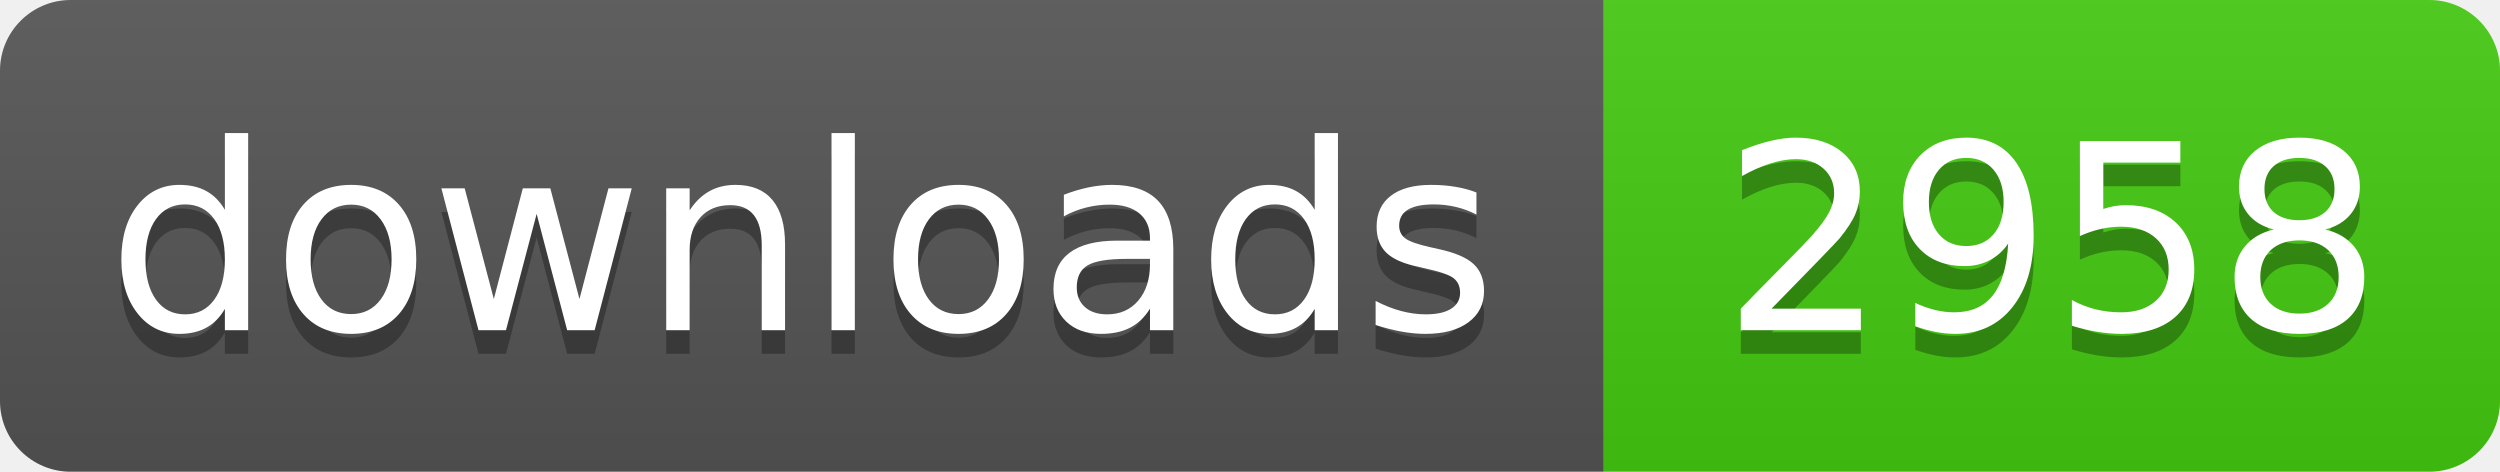
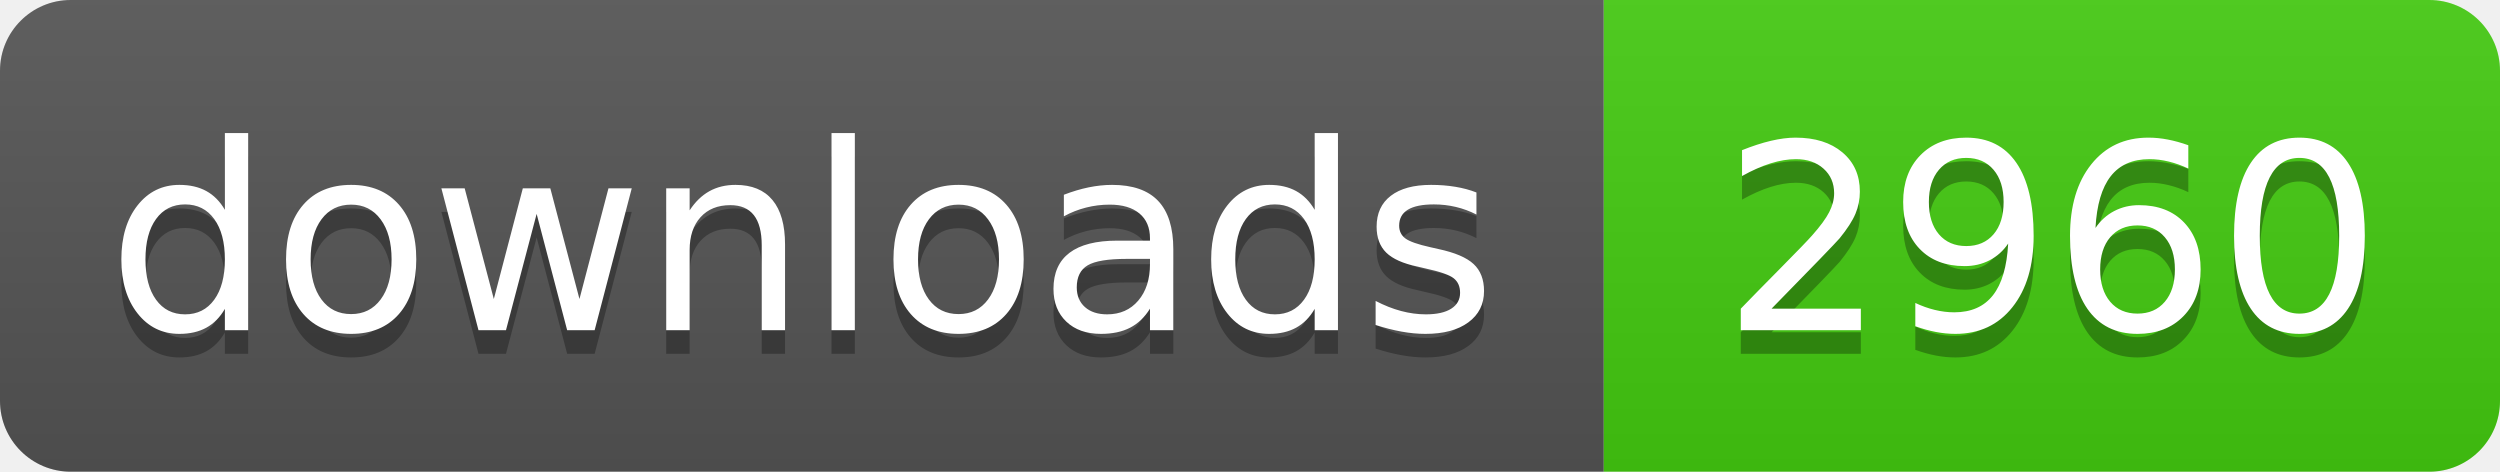
- <svg xmlns="http://www.w3.org/2000/svg" width="106" height="20" role="img" aria-label="downloads: 2958">
+ <svg xmlns="http://www.w3.org/2000/svg" width="106" height="20" role="img" aria-label="downloads: 2960">
  <linearGradient id="s" x2="0" y2="100%">
    <stop offset="0" stop-color="#bbb" stop-opacity=".1" />
    <stop offset="1" stop-opacity=".1" />
  </linearGradient>
  <clipPath id="r">
    <rect width="106" height="20" rx="3" fill="#fff" />
  </clipPath>
  <g clip-path="url(#r)">
    <rect width="68" height="20" fill="#555" />
    <rect x="68" width="38" height="20" fill="#4c1" />
    <rect width="106" height="20" fill="url(#s)" />
  </g>
  <g fill="#fff" text-anchor="middle" font-family="Verdana,Geneva,DejaVu Sans,sans-serif" text-rendering="geometricPrecision" font-size="110">
    <text aria-hidden="true" x="340" y="150" fill="#010101" fill-opacity=".3" transform="scale(.1)" textLength="560">downloads</text>
    <text x="340" y="140" transform="scale(.1)" fill="#fff" textLength="560">downloads</text>
-     <text aria-hidden="true" x="870" y="150" fill="#010101" fill-opacity=".3" transform="scale(.1)" textLength="260">2958</text>
-     <text x="870" y="140" transform="scale(.1)" fill="#fff" textLength="260">2958</text>
+     <text aria-hidden="true" x="870" y="150" fill="#010101" fill-opacity=".3" transform="scale(.1)" textLength="260">2960</text>
+     <text x="870" y="140" transform="scale(.1)" fill="#fff" textLength="260">2960</text>
  </g>
</svg>
